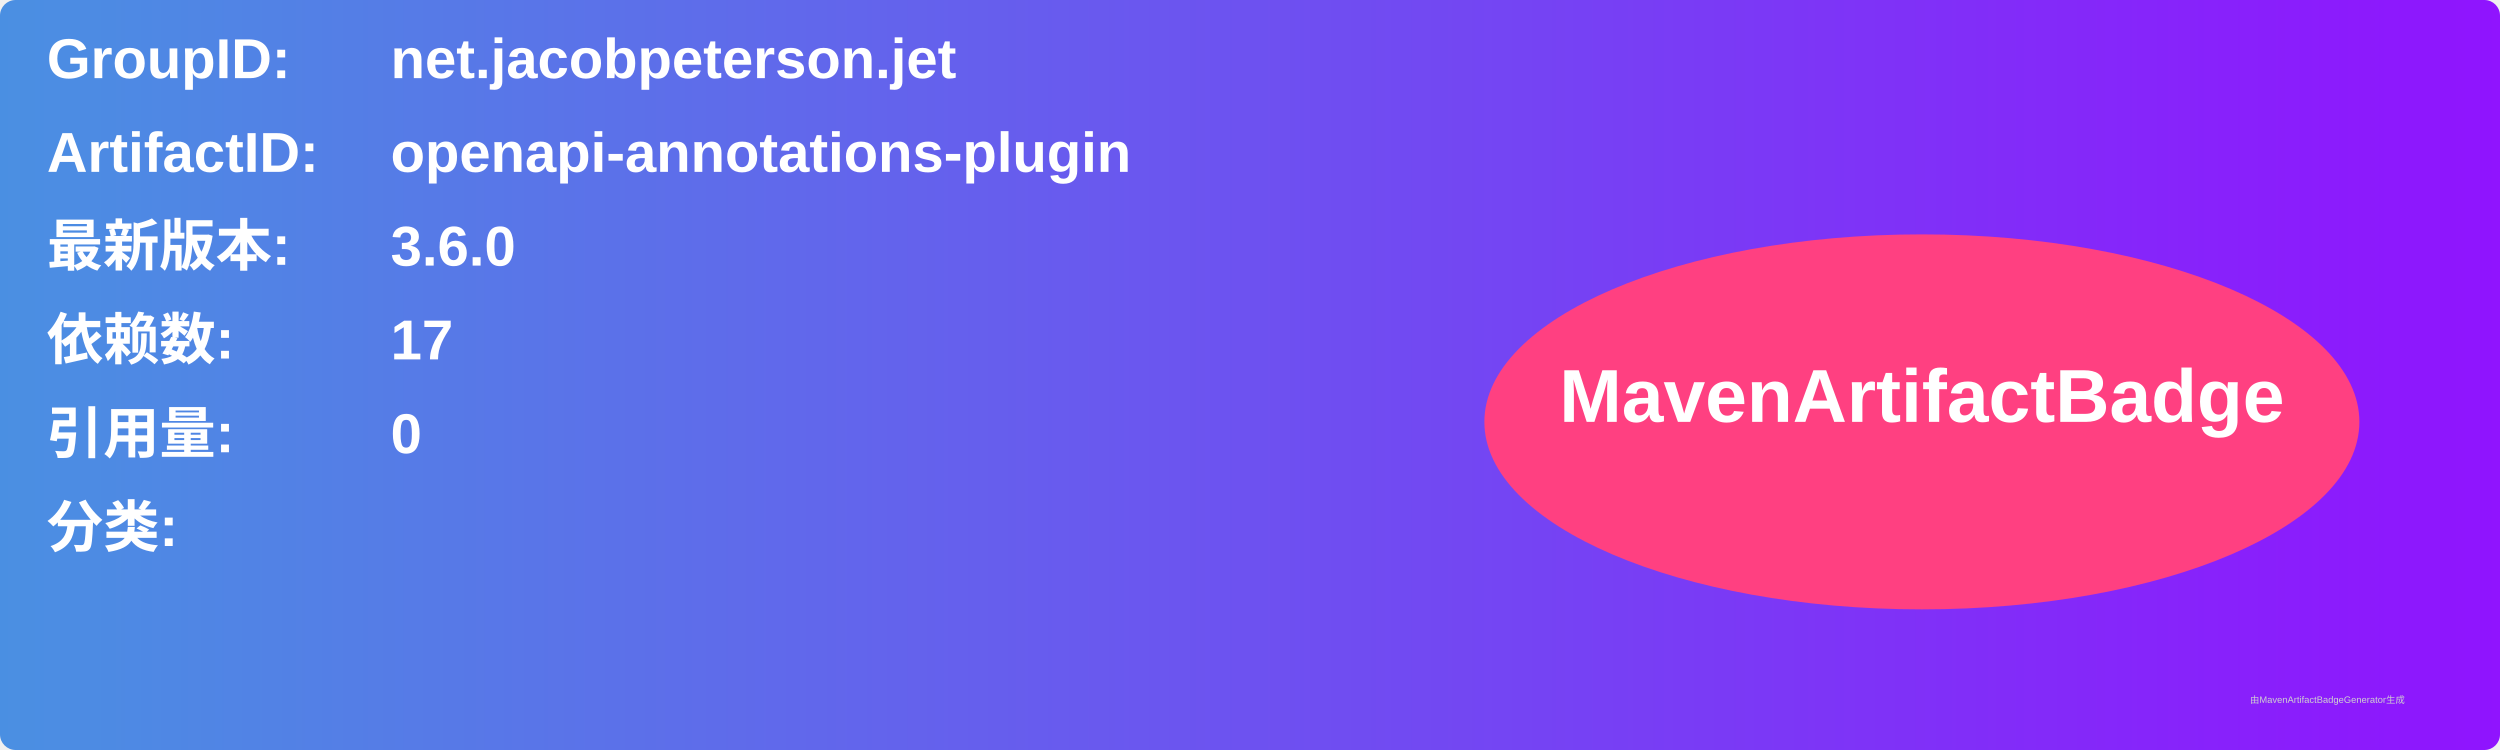
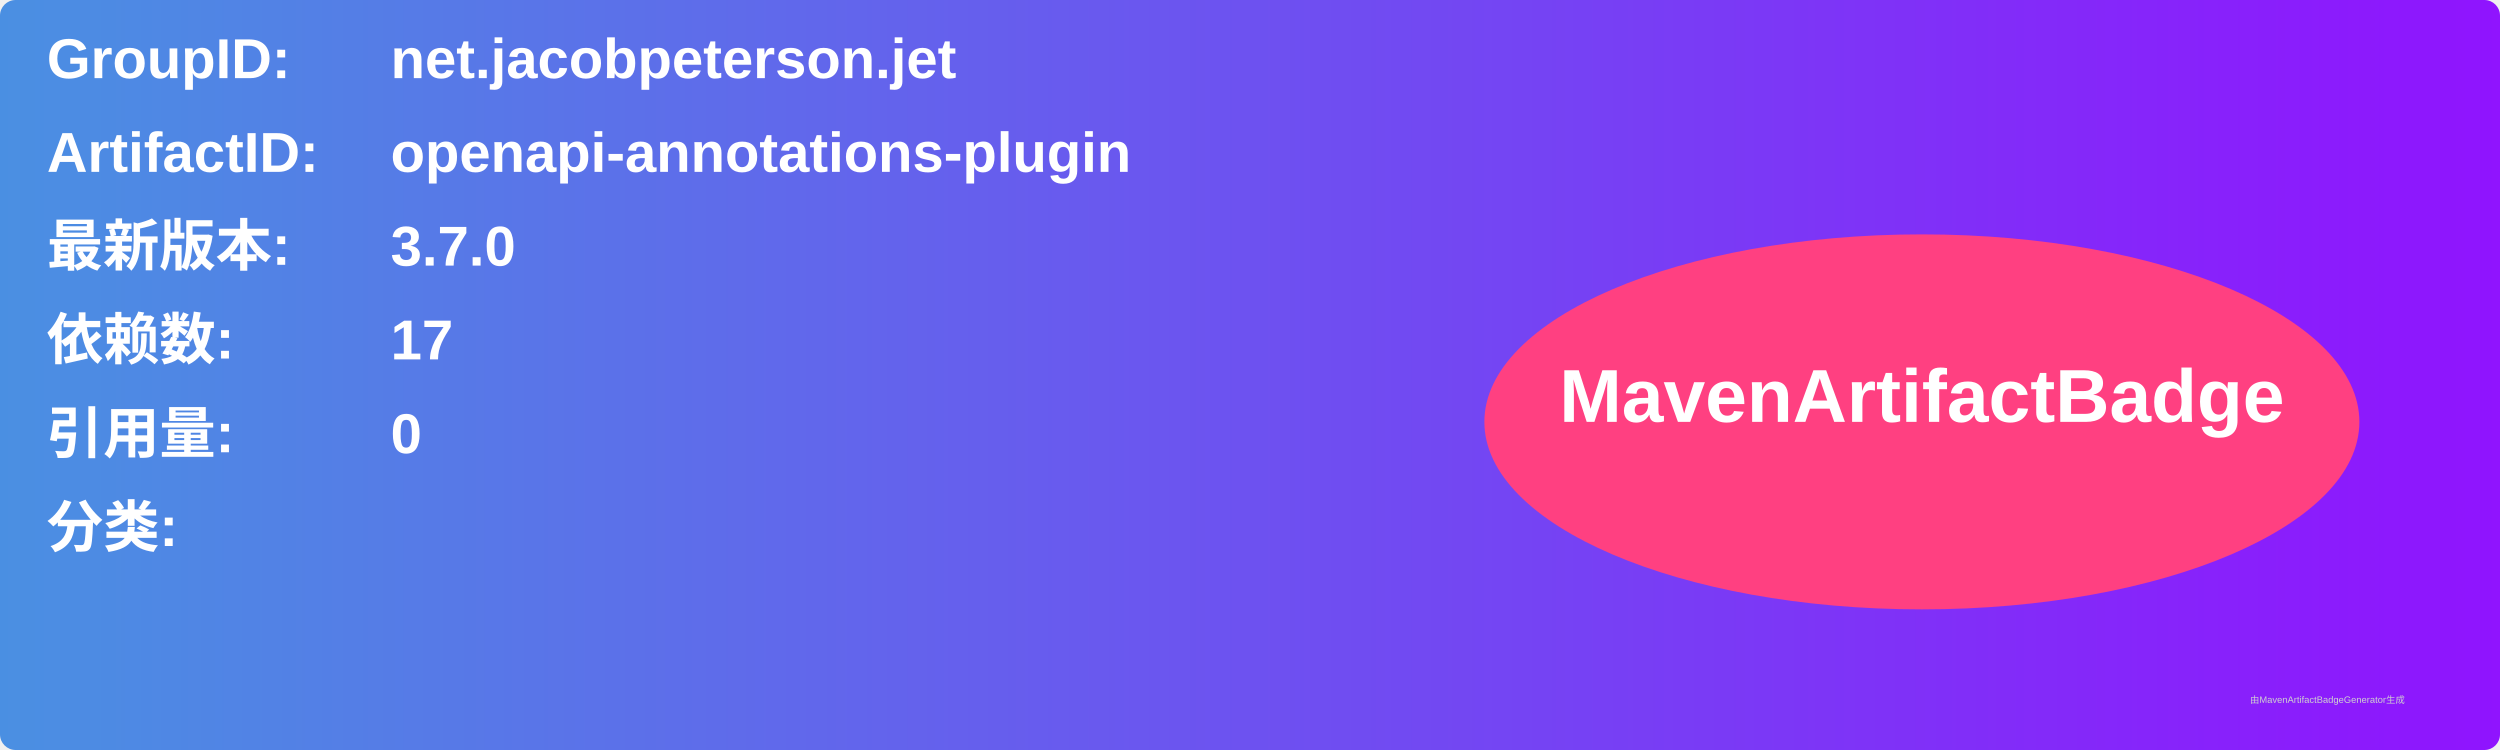
<svg xmlns="http://www.w3.org/2000/svg" width="800" height="240" viewBox="0 0 800 240">
  <linearGradient id="grad" x1="0%" y1="0%" x2="100%" y2="0%">
    <stop offset="0%" stop-color="#4a90e2" />
    <stop offset="100%" stop-color="#9013fe" />
  </linearGradient>
  <rect width="100%" height="100%" rx="5" ry="5" fill="url(#grad)" />
  <g transform="translate(15, 15)">
    <text x="0" y="10" font-family="Arial" font-size="18" fill="white" font-weight="bold" width="260">GroupID:</text>
    <text x="110" y="10" font-family="Arial" font-size="18" fill="white" font-weight="bold" width="460">net.jacobpeterson.jet</text>
    <text x="0" y="40" font-family="Arial" font-size="18" fill="white" font-weight="bold" width="260">ArtifactID:</text>
    <text x="110" y="40" font-family="Arial" font-size="18" fill="white" font-weight="bold" width="460">openapi-annotations-plugin</text>
    <text x="0" y="70" font-family="Arial" font-size="18" fill="white" font-weight="bold">最新版本:</text>
    <text x="110" y="70" font-family="Arial" font-size="18" fill="white" font-weight="bold">
-       <tspan font-weight="bold">3.6.0</tspan>
+       <tspan font-weight="bold">3.7.0</tspan>
    </text>
    <text x="0" y="100" font-family="Arial" font-size="18" fill="white" font-weight="bold">依赖数: </text>
    <text x="110" y="100" font-family="Arial" font-size="18" fill="white">
      <tspan font-weight="bold">17</tspan>
    </text>
    <text x="0" y="130" font-family="Arial" font-size="18" fill="white" font-weight="bold">引用量: </text>
    <text x="110" y="130" font-family="Arial" font-size="18" fill="white">
      <tspan font-weight="bold">0</tspan>
    </text>
    <text x="0" y="160" font-family="Arial" font-size="18" fill="white" font-weight="bold">分类:</text>
    <text x="10" y="190" font-family="Arial" font-size="10" fill="white">
      <tspan font-weight="bold" />
    </text>
    <ellipse cx="600" cy="120" rx="140" ry="60" fill="#ff4081" />
    <text x="600" y="120" text-anchor="middle" font-family="Arial" font-size="24" fill="white" font-weight="bold">MavenArtifactBadge</text>
  </g>
  <text x="720" y="225" font-family="Arial" font-size="3" fill="#d0d0d0">由MavenArtifactBadgeGenerator生成</text>
</svg>
